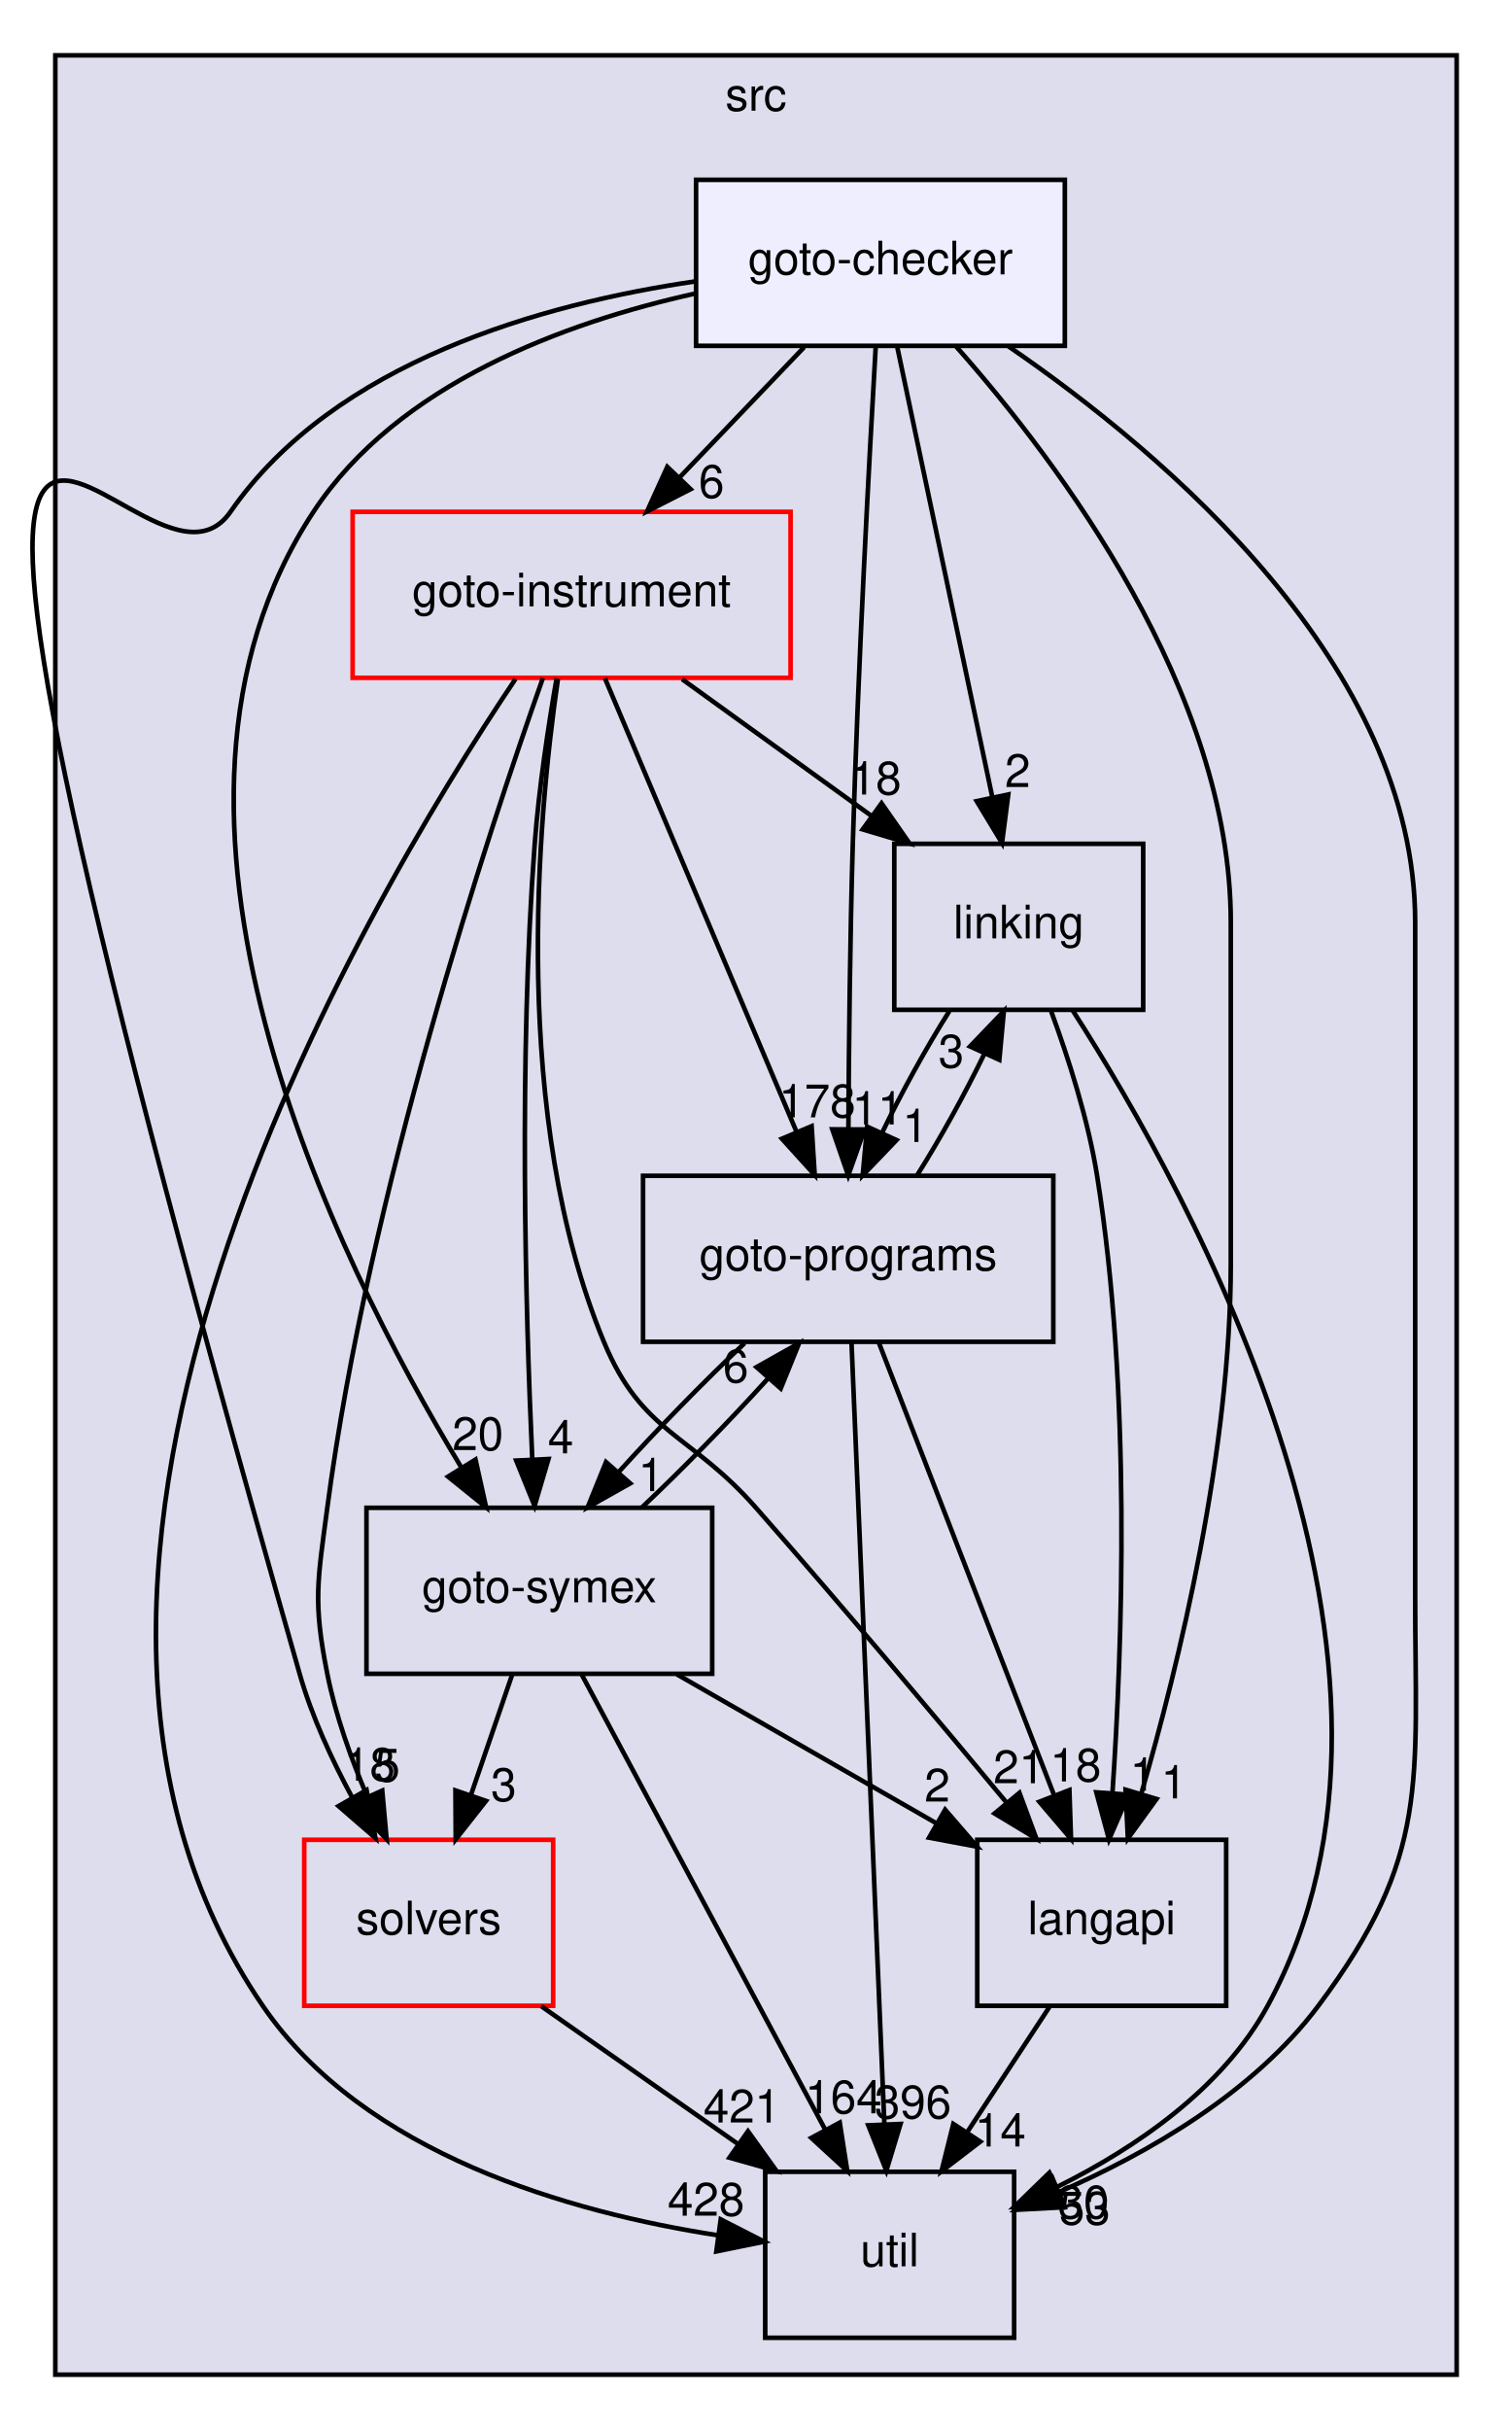
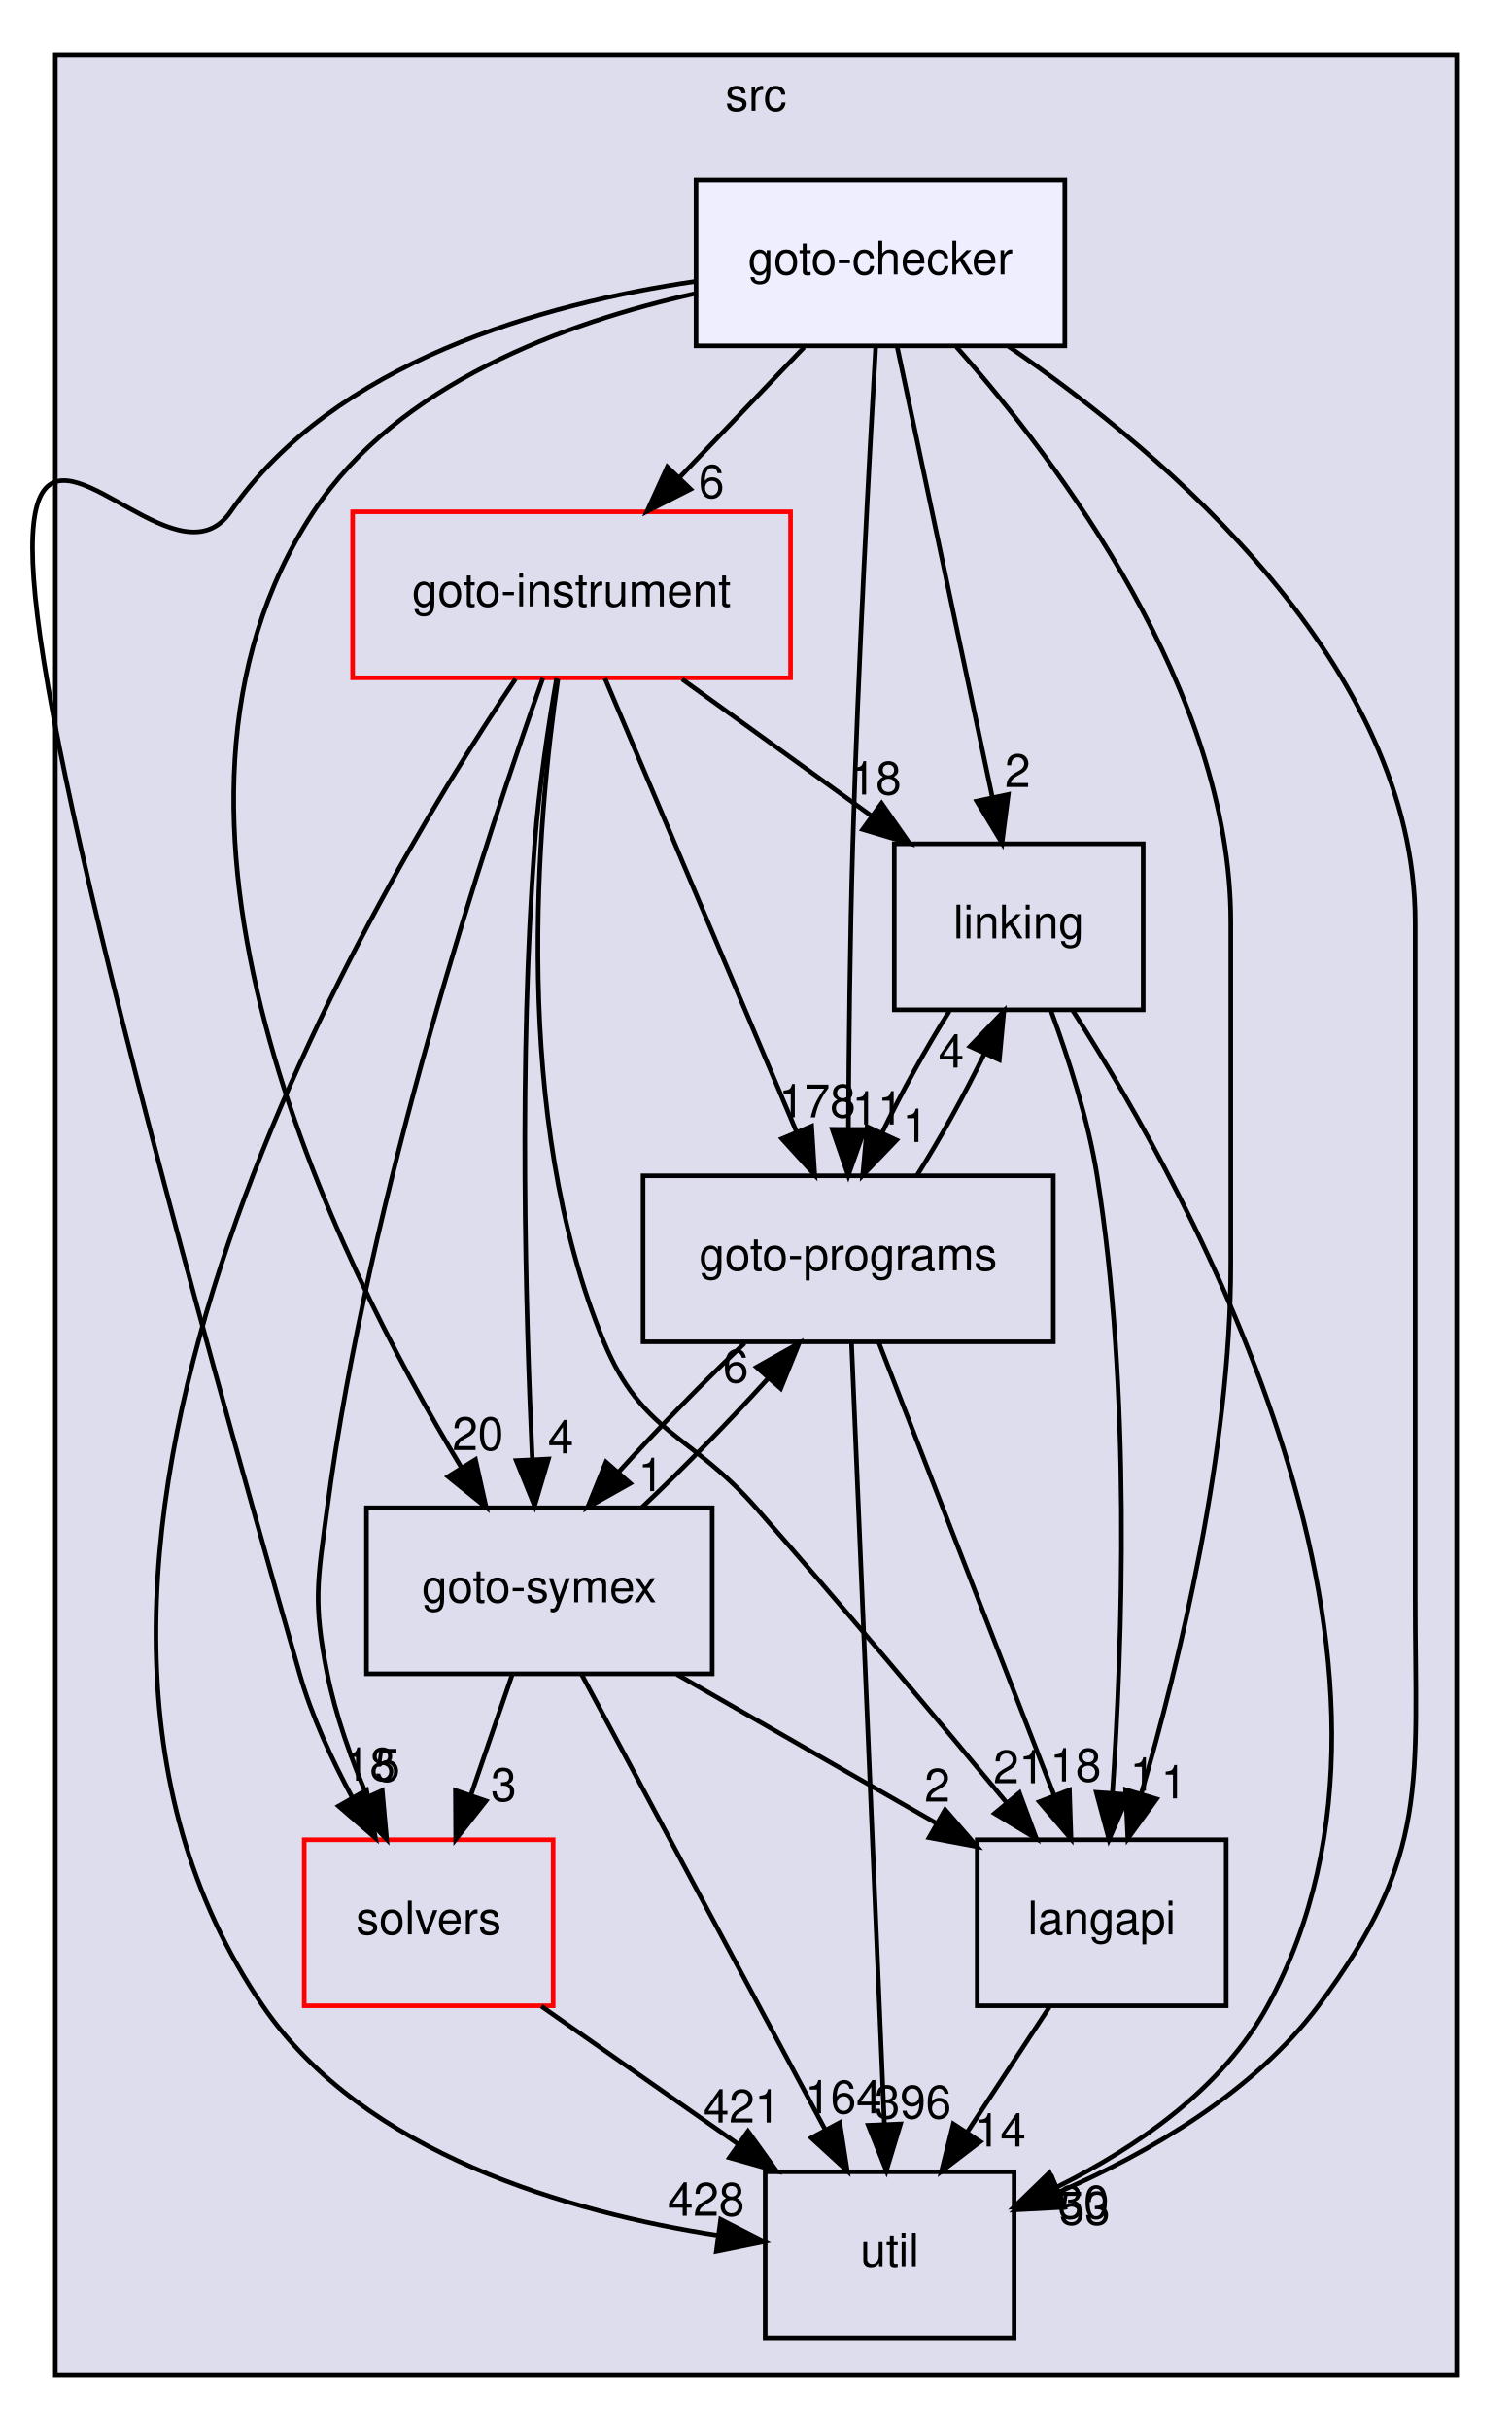
<svg xmlns="http://www.w3.org/2000/svg" xmlns:xlink="http://www.w3.org/1999/xlink" width="328pt" height="527pt" viewBox="0.00 0.00 328.00 527.00">
  <g id="graph0" class="graph" transform="scale(1 1) rotate(0) translate(4 523)">
    <g id="clust1" class="cluster">
      <g id="a_clust1">
        <a xlink:href="dir_68267d1309a1af8e8297ef4c3efbcdba.html" target="_top" xlink:title="src">
          <polygon fill="#ddddee" stroke="black" points="8,-8 8,-511 312,-511 312,-8 8,-8" />
          <text text-anchor="middle" x="160" y="-499" font-family="Helvetica,sans-Serif" font-size="10.00">src</text>
        </a>
      </g>
    </g>
    <g id="node1" class="node">
      <g id="a_node1">
        <a xlink:href="dir_19373f467389307dc54ab8a6e9e19559.html" target="_top" xlink:title="solvers">
          <polygon fill="none" stroke="red" points="116,-124 62,-124 62,-88 116,-88 116,-124" />
          <text text-anchor="middle" x="89" y="-103.5" font-family="Helvetica,sans-Serif" font-size="10.00">solvers</text>
        </a>
      </g>
    </g>
    <g id="node7" class="node">
      <g id="a_node7">
        <a xlink:href="dir_b7878ad5ecbf2506f4125b9d34c97e45.html" target="_top" xlink:title="util">
          <polygon fill="none" stroke="black" points="216,-52 162,-52 162,-16 216,-16 216,-52" />
          <text text-anchor="middle" x="189" y="-31.5" font-family="Helvetica,sans-Serif" font-size="10.00">util</text>
        </a>
      </g>
    </g>
    <g id="edge4" class="edge">
      <path fill="none" stroke="black" d="M113.46,-87.88C126.3,-78.89 142.2,-67.76 156.09,-58.03" />
      <polygon fill="black" stroke="black" points="158.26,-60.79 164.44,-52.19 154.24,-55.06 158.26,-60.79" />
      <g id="a_edge4-headlabel">
        <a xlink:href="dir_000033_000034.html" target="_top" xlink:title="421">
          <text text-anchor="middle" x="156.94" y="-62.68" font-family="Helvetica,sans-Serif" font-size="10.00">421</text>
        </a>
      </g>
    </g>
    <g id="node2" class="node">
      <g id="a_node2">
        <a xlink:href="dir_245199dd16b1f3757d78c9dc7747589d.html" target="_top" xlink:title="langapi">
          <polygon fill="none" stroke="black" points="262,-124 208,-124 208,-88 262,-88 262,-124" />
          <text text-anchor="middle" x="235" y="-103.5" font-family="Helvetica,sans-Serif" font-size="10.00">langapi</text>
        </a>
      </g>
    </g>
    <g id="edge15" class="edge">
      <path fill="none" stroke="black" d="M223.63,-87.7C218.28,-79.56 211.8,-69.69 205.89,-60.7" />
      <polygon fill="black" stroke="black" points="208.66,-58.54 200.24,-52.1 202.81,-62.38 208.66,-58.54" />
      <g id="a_edge15-headlabel">
        <a xlink:href="dir_000028_000034.html" target="_top" xlink:title="14">
          <text text-anchor="middle" x="213" y="-57.48" font-family="Helvetica,sans-Serif" font-size="10.00">14</text>
        </a>
      </g>
    </g>
    <g id="node3" class="node">
      <g id="a_node3">
        <a xlink:href="dir_4cd183c173ff5cfcfce420f655b591bf.html" target="_top" xlink:title="goto-instrument">
          <polygon fill="none" stroke="red" points="167.5,-412 72.5,-412 72.5,-376 167.5,-376 167.5,-412" />
          <text text-anchor="middle" x="120" y="-391.5" font-family="Helvetica,sans-Serif" font-size="10.00">goto-instrument</text>
        </a>
      </g>
    </g>
    <g id="edge5" class="edge">
      <path fill="none" stroke="black" d="M113.76,-375.92C101.8,-342.13 76,-264.12 67,-196 64.9,-180.14 63.87,-175.69 67,-160 68.79,-151.01 72.14,-141.64 75.69,-133.32" />
      <polygon fill="black" stroke="black" points="78.92,-134.67 79.87,-124.12 72.54,-131.77 78.92,-134.67" />
      <g id="a_edge5-headlabel">
        <a xlink:href="dir_000023_000033.html" target="_top" xlink:title="5">
          <text text-anchor="middle" x="80.01" y="-136.62" font-family="Helvetica,sans-Serif" font-size="10.00">5</text>
        </a>
      </g>
    </g>
    <g id="edge6" class="edge">
      <path fill="none" stroke="black" d="M117.03,-375.73C112.59,-345.33 106.76,-280.85 127,-232 135.31,-211.95 145.67,-212.3 160,-196 178.74,-174.68 199.5,-149.96 214.42,-131.99" />
      <polygon fill="black" stroke="black" points="217.15,-134.18 220.83,-124.24 211.76,-129.71 217.15,-134.18" />
      <g id="a_edge6-headlabel">
        <a xlink:href="dir_000023_000028.html" target="_top" xlink:title="21">
          <text text-anchor="middle" x="217.04" y="-136.26" font-family="Helvetica,sans-Serif" font-size="10.00">21</text>
        </a>
      </g>
    </g>
    <g id="node4" class="node">
      <g id="a_node4">
        <a xlink:href="dir_7ec25742ab1d47a7a6823282222807fd.html" target="_top" xlink:title="linking">
          <polygon fill="none" stroke="black" points="244,-340 190,-340 190,-304 244,-304 244,-340" />
          <text text-anchor="middle" x="217" y="-319.5" font-family="Helvetica,sans-Serif" font-size="10.00">linking</text>
        </a>
      </g>
    </g>
    <g id="edge7" class="edge">
      <path fill="none" stroke="black" d="M143.98,-375.7C156.31,-366.8 171.52,-355.82 184.85,-346.2" />
      <polygon fill="black" stroke="black" points="187.24,-348.79 193.3,-340.1 183.14,-343.12 187.24,-348.79" />
      <g id="a_edge7-headlabel">
        <a xlink:href="dir_000023_000030.html" target="_top" xlink:title="18">
          <text text-anchor="middle" x="185.98" y="-350.7" font-family="Helvetica,sans-Serif" font-size="10.00">18</text>
        </a>
      </g>
    </g>
    <g id="node5" class="node">
      <g id="a_node5">
        <a xlink:href="dir_807c5b2c83e0c14a10083f60cf67ca05.html" target="_top" xlink:title="goto-programs">
          <polygon fill="none" stroke="black" points="224.5,-268 135.5,-268 135.5,-232 224.5,-232 224.5,-268" />
          <text text-anchor="middle" x="180" y="-247.5" font-family="Helvetica,sans-Serif" font-size="10.00">goto-programs</text>
        </a>
      </g>
    </g>
    <g id="edge8" class="edge">
      <path fill="none" stroke="black" d="M127.24,-375.87C137.55,-351.46 156.58,-306.43 168.75,-277.64" />
      <polygon fill="black" stroke="black" points="172.07,-278.76 172.74,-268.19 165.62,-276.04 172.07,-278.76" />
      <g id="a_edge8-headlabel">
        <a xlink:href="dir_000023_000024.html" target="_top" xlink:title="178">
          <text text-anchor="middle" x="173.29" y="-280.68" font-family="Helvetica,sans-Serif" font-size="10.00">178</text>
        </a>
      </g>
    </g>
    <g id="node6" class="node">
      <g id="a_node6">
        <a xlink:href="dir_99e24f80c4828e49b24e2d05c93d325b.html" target="_top" xlink:title="goto-symex">
          <polygon fill="none" stroke="black" points="150.5,-196 75.5,-196 75.5,-160 150.5,-160 150.5,-196" />
          <text text-anchor="middle" x="113" y="-175.5" font-family="Helvetica,sans-Serif" font-size="10.00">goto-symex</text>
        </a>
      </g>
    </g>
    <g id="edge9" class="edge">
      <path fill="none" stroke="black" d="M116.75,-375.89C114.95,-365.54 112.91,-352.06 112,-340 108.5,-293.37 110,-238.94 111.46,-206.81" />
      <polygon fill="black" stroke="black" points="114.98,-206.58 111.97,-196.42 107.99,-206.24 114.98,-206.58" />
      <g id="a_edge9-headlabel">
        <a xlink:href="dir_000023_000025.html" target="_top" xlink:title="4">
          <text text-anchor="middle" x="117.64" y="-207.81" font-family="Helvetica,sans-Serif" font-size="10.00">4</text>
        </a>
      </g>
    </g>
    <g id="edge10" class="edge">
      <path fill="none" stroke="black" d="M107.83,-375.75C74.59,-326.33 -11.09,-181.77 53,-88 75,-55.81 119.68,-43.17 151.83,-38.21" />
      <polygon fill="black" stroke="black" points="152.35,-41.67 161.78,-36.85 151.4,-34.73 152.35,-41.67" />
      <g id="a_edge10-headlabel">
        <a xlink:href="dir_000023_000034.html" target="_top" xlink:title="428">
          <text text-anchor="middle" x="149.17" y="-42.47" font-family="Helvetica,sans-Serif" font-size="10.00">428</text>
        </a>
      </g>
    </g>
    <g id="edge1" class="edge">
      <path fill="none" stroke="black" d="M224.04,-303.66C227.8,-293.46 232.05,-280.21 234,-268 241.44,-221.38 239.5,-166.19 237.32,-134.04" />
      <polygon fill="black" stroke="black" points="240.81,-133.78 236.58,-124.06 233.83,-134.29 240.81,-133.78" />
      <g id="a_edge1-headlabel">
        <a xlink:href="dir_000030_000028.html" target="_top" xlink:title="1">
          <text text-anchor="middle" x="243.9" y="-134.65" font-family="Helvetica,sans-Serif" font-size="10.00">1</text>
        </a>
      </g>
    </g>
    <g id="edge2" class="edge">
      <path fill="none" stroke="black" d="M201.94,-303.7C196.9,-295.73 191.6,-286.1 187.32,-277.26" />
      <polygon fill="black" stroke="black" points="190.48,-275.75 183.15,-268.1 184.11,-278.66 190.48,-275.75" />
      <g id="a_edge2-headlabel">
        <a xlink:href="dir_000030_000024.html" target="_top" xlink:title="1">
          <text text-anchor="middle" x="194.55" y="-275.34" font-family="Helvetica,sans-Serif" font-size="10.00">1</text>
        </a>
      </g>
    </g>
    <g id="edge3" class="edge">
      <path fill="none" stroke="black" d="M228.74,-303.81C254.58,-263.64 311,-161.49 271,-88 261.22,-70.04 242.45,-57.23 225.33,-48.72" />
      <polygon fill="black" stroke="black" points="226.6,-45.45 216.05,-44.42 223.65,-51.8 226.6,-45.45" />
      <g id="a_edge3-headlabel">
        <a xlink:href="dir_000030_000034.html" target="_top" xlink:title="30">
          <text text-anchor="middle" x="231.05" y="-41.88" font-family="Helvetica,sans-Serif" font-size="10.00">30</text>
        </a>
      </g>
    </g>
    <g id="edge11" class="edge">
      <path fill="none" stroke="black" d="M186.63,-231.87C196.09,-207.46 213.53,-162.43 224.68,-133.64" />
      <polygon fill="black" stroke="black" points="227.99,-134.78 228.34,-124.19 221.47,-132.25 227.99,-134.78" />
      <g id="a_edge11-headlabel">
        <a xlink:href="dir_000024_000028.html" target="_top" xlink:title="18">
          <text text-anchor="middle" x="229.34" y="-136.66" font-family="Helvetica,sans-Serif" font-size="10.00">18</text>
        </a>
      </g>
    </g>
    <g id="edge12" class="edge">
      <path fill="none" stroke="black" d="M194.94,-268.1C199.96,-276.04 205.28,-285.67 209.57,-294.51" />
      <polygon fill="black" stroke="black" points="206.43,-296.06 213.77,-303.7 212.79,-293.15 206.43,-296.06" />
      <g id="a_edge12-headlabel">
-         <a xlink:href="dir_000024_000030.html" target="_top" xlink:title="3">
-           <text text-anchor="middle" x="202.35" y="-291.47" font-family="Helvetica,sans-Serif" font-size="10.00">3</text>
+         <a xlink:href="dir_000024_000030.html" target="_top" xlink:title="4">
+           <text text-anchor="middle" x="202.35" y="-291.47" font-family="Helvetica,sans-Serif" font-size="10.00">4</text>
        </a>
      </g>
    </g>
    <g id="edge13" class="edge">
      <path fill="none" stroke="black" d="M157.52,-231.7C148.62,-223.3 138.64,-213.07 130.3,-203.86" />
      <polygon fill="black" stroke="black" points="132.71,-201.3 123.48,-196.1 127.46,-205.92 132.71,-201.3" />
      <g id="a_edge13-headlabel">
        <a xlink:href="dir_000024_000025.html" target="_top" xlink:title="1">
          <text text-anchor="middle" x="137.22" y="-199.62" font-family="Helvetica,sans-Serif" font-size="10.00">1</text>
        </a>
      </g>
    </g>
    <g id="edge14" class="edge">
      <path fill="none" stroke="black" d="M180.72,-231.85C182.28,-194.83 185.96,-107.18 187.85,-62.39" />
      <polygon fill="black" stroke="black" points="191.35,-62.37 188.28,-52.23 184.36,-62.08 191.35,-62.37" />
      <g id="a_edge14-headlabel">
        <a xlink:href="dir_000024_000034.html" target="_top" xlink:title="396">
          <text text-anchor="middle" x="194.04" y="-63.58" font-family="Helvetica,sans-Serif" font-size="10.00">396</text>
        </a>
      </g>
    </g>
    <g id="edge16" class="edge">
      <path fill="none" stroke="black" d="M107.07,-159.7C104.39,-151.9 101.17,-142.51 98.2,-133.83" />
      <polygon fill="black" stroke="black" points="101.42,-132.43 94.86,-124.1 94.8,-134.7 101.42,-132.43" />
      <g id="a_edge16-headlabel">
        <a xlink:href="dir_000025_000033.html" target="_top" xlink:title="3">
          <text text-anchor="middle" x="105.27" y="-132.41" font-family="Helvetica,sans-Serif" font-size="10.00">3</text>
        </a>
      </g>
    </g>
    <g id="edge17" class="edge">
      <path fill="none" stroke="black" d="M142.84,-159.88C159.78,-150.16 181.11,-137.92 198.97,-127.67" />
      <polygon fill="black" stroke="black" points="201.03,-130.53 207.96,-122.51 197.55,-124.46 201.03,-130.53" />
      <g id="a_edge17-headlabel">
        <a xlink:href="dir_000025_000028.html" target="_top" xlink:title="2">
          <text text-anchor="middle" x="199.32" y="-132.28" font-family="Helvetica,sans-Serif" font-size="10.00">2</text>
        </a>
      </g>
    </g>
    <g id="edge18" class="edge">
      <path fill="none" stroke="black" d="M135.27,-196.1C144.15,-204.47 154.14,-214.69 162.5,-223.92" />
      <polygon fill="black" stroke="black" points="160.12,-226.51 169.35,-231.7 165.37,-221.88 160.12,-226.51" />
      <g id="a_edge18-headlabel">
        <a xlink:href="dir_000025_000024.html" target="_top" xlink:title="6">
          <text text-anchor="middle" x="155.61" y="-223.19" font-family="Helvetica,sans-Serif" font-size="10.00">6</text>
        </a>
      </g>
    </g>
    <g id="edge19" class="edge">
      <path fill="none" stroke="black" d="M122.17,-159.87C135.29,-135.35 159.55,-90.03 174.95,-61.26" />
      <polygon fill="black" stroke="black" points="178.17,-62.66 179.8,-52.19 172,-59.35 178.17,-62.66" />
      <g id="a_edge19-headlabel">
        <a xlink:href="dir_000025_000034.html" target="_top" xlink:title="164">
          <text text-anchor="middle" x="178.97" y="-64.67" font-family="Helvetica,sans-Serif" font-size="10.00">164</text>
        </a>
      </g>
    </g>
    <g id="node8" class="node">
      <g id="a_node8">
        <a xlink:href="dir_647f57bb6fbe01dbee6443af3bb1115a.html" target="_top" xlink:title="goto-checker">
          <polygon fill="#eeeeff" stroke="black" points="227,-484 147,-484 147,-448 227,-448 227,-484" />
          <text text-anchor="middle" x="187" y="-463.5" font-family="Helvetica,sans-Serif" font-size="10.00">goto-checker</text>
        </a>
      </g>
    </g>
    <g id="edge20" class="edge">
      <path fill="none" stroke="black" d="M146.97,-462C113.8,-457.15 68.55,-444.57 46,-412 24.6,-381.09 -46.63,-537.59 61,-160 63.61,-150.84 67.94,-141.45 72.41,-133.17" />
      <polygon fill="black" stroke="black" points="75.52,-134.78 77.45,-124.37 69.45,-131.31 75.52,-134.78" />
      <g id="a_edge20-headlabel">
        <a xlink:href="dir_000020_000033.html" target="_top" xlink:title="18">
          <text text-anchor="middle" x="76.2" y="-136.81" font-family="Helvetica,sans-Serif" font-size="10.00">18</text>
        </a>
      </g>
    </g>
    <g id="edge21" class="edge">
      <path fill="none" stroke="black" d="M203.49,-447.77C225.84,-422.53 263,-373.05 263,-323 263,-323 263,-323 263,-249 263,-208.27 251.77,-162.19 243.54,-133.86" />
      <polygon fill="black" stroke="black" points="246.89,-132.85 240.67,-124.27 240.18,-134.86 246.89,-132.85" />
      <g id="a_edge21-headlabel">
        <a xlink:href="dir_000020_000028.html" target="_top" xlink:title="1">
          <text text-anchor="middle" x="250.64" y="-132.98" font-family="Helvetica,sans-Serif" font-size="10.00">1</text>
        </a>
      </g>
    </g>
    <g id="edge22" class="edge">
      <path fill="none" stroke="black" d="M170.44,-447.7C162.32,-439.22 152.41,-428.86 143.53,-419.58" />
      <polygon fill="black" stroke="black" points="145.81,-416.91 136.37,-412.1 140.76,-421.75 145.81,-416.91" />
      <g id="a_edge22-headlabel">
        <a xlink:href="dir_000020_000023.html" target="_top" xlink:title="6">
          <text text-anchor="middle" x="150.35" y="-415.04" font-family="Helvetica,sans-Serif" font-size="10.00">6</text>
        </a>
      </g>
    </g>
    <g id="edge23" class="edge">
      <path fill="none" stroke="black" d="M190.62,-447.87C195.75,-423.56 205.21,-378.82 211.29,-350.01" />
      <polygon fill="black" stroke="black" points="214.73,-350.7 213.37,-340.19 207.88,-349.25 214.73,-350.7" />
      <g id="a_edge23-headlabel">
        <a xlink:href="dir_000020_000030.html" target="_top" xlink:title="2">
          <text text-anchor="middle" x="216.76" y="-352.3" font-family="Helvetica,sans-Serif" font-size="10.00">2</text>
        </a>
      </g>
    </g>
    <g id="edge24" class="edge">
      <path fill="none" stroke="black" d="M185.96,-447.62C184.57,-423.48 182.14,-378.44 181,-340 180.39,-319.28 180.14,-295.83 180.05,-278.21" />
      <polygon fill="black" stroke="black" points="183.55,-278.05 180.01,-268.07 176.55,-278.08 183.55,-278.05" />
      <g id="a_edge24-headlabel">
        <a xlink:href="dir_000020_000024.html" target="_top" xlink:title="11">
          <text text-anchor="middle" x="186.4" y="-279.13" font-family="Helvetica,sans-Serif" font-size="10.00">11</text>
        </a>
      </g>
    </g>
    <g id="edge25" class="edge">
      <path fill="none" stroke="black" d="M146.94,-459.37C118.51,-453.06 82.28,-439.78 64,-412 20.95,-346.58 68.45,-250.38 96.06,-204.79" />
      <polygon fill="black" stroke="black" points="99.15,-206.46 101.45,-196.11 93.2,-202.76 99.15,-206.46" />
      <g id="a_edge25-headlabel">
        <a xlink:href="dir_000020_000025.html" target="_top" xlink:title="20">
          <text text-anchor="middle" x="99.66" y="-208.51" font-family="Helvetica,sans-Serif" font-size="10.00">20</text>
        </a>
      </g>
    </g>
    <g id="edge26" class="edge">
      <path fill="none" stroke="black" d="M214.78,-447.88C249.1,-424.35 303,-378.55 303,-323 303,-323 303,-323 303,-177 303,-136.36 306.34,-120.54 282,-88 267.94,-69.2 245.11,-56.05 225.59,-47.55" />
      <polygon fill="black" stroke="black" points="226.9,-44.31 216.32,-43.75 224.24,-50.78 226.9,-44.31" />
      <g id="a_edge26-headlabel">
        <a xlink:href="dir_000020_000034.html" target="_top" xlink:title="53">
          <text text-anchor="middle" x="231.31" y="-40.55" font-family="Helvetica,sans-Serif" font-size="10.00">53</text>
        </a>
      </g>
    </g>
  </g>
</svg>
